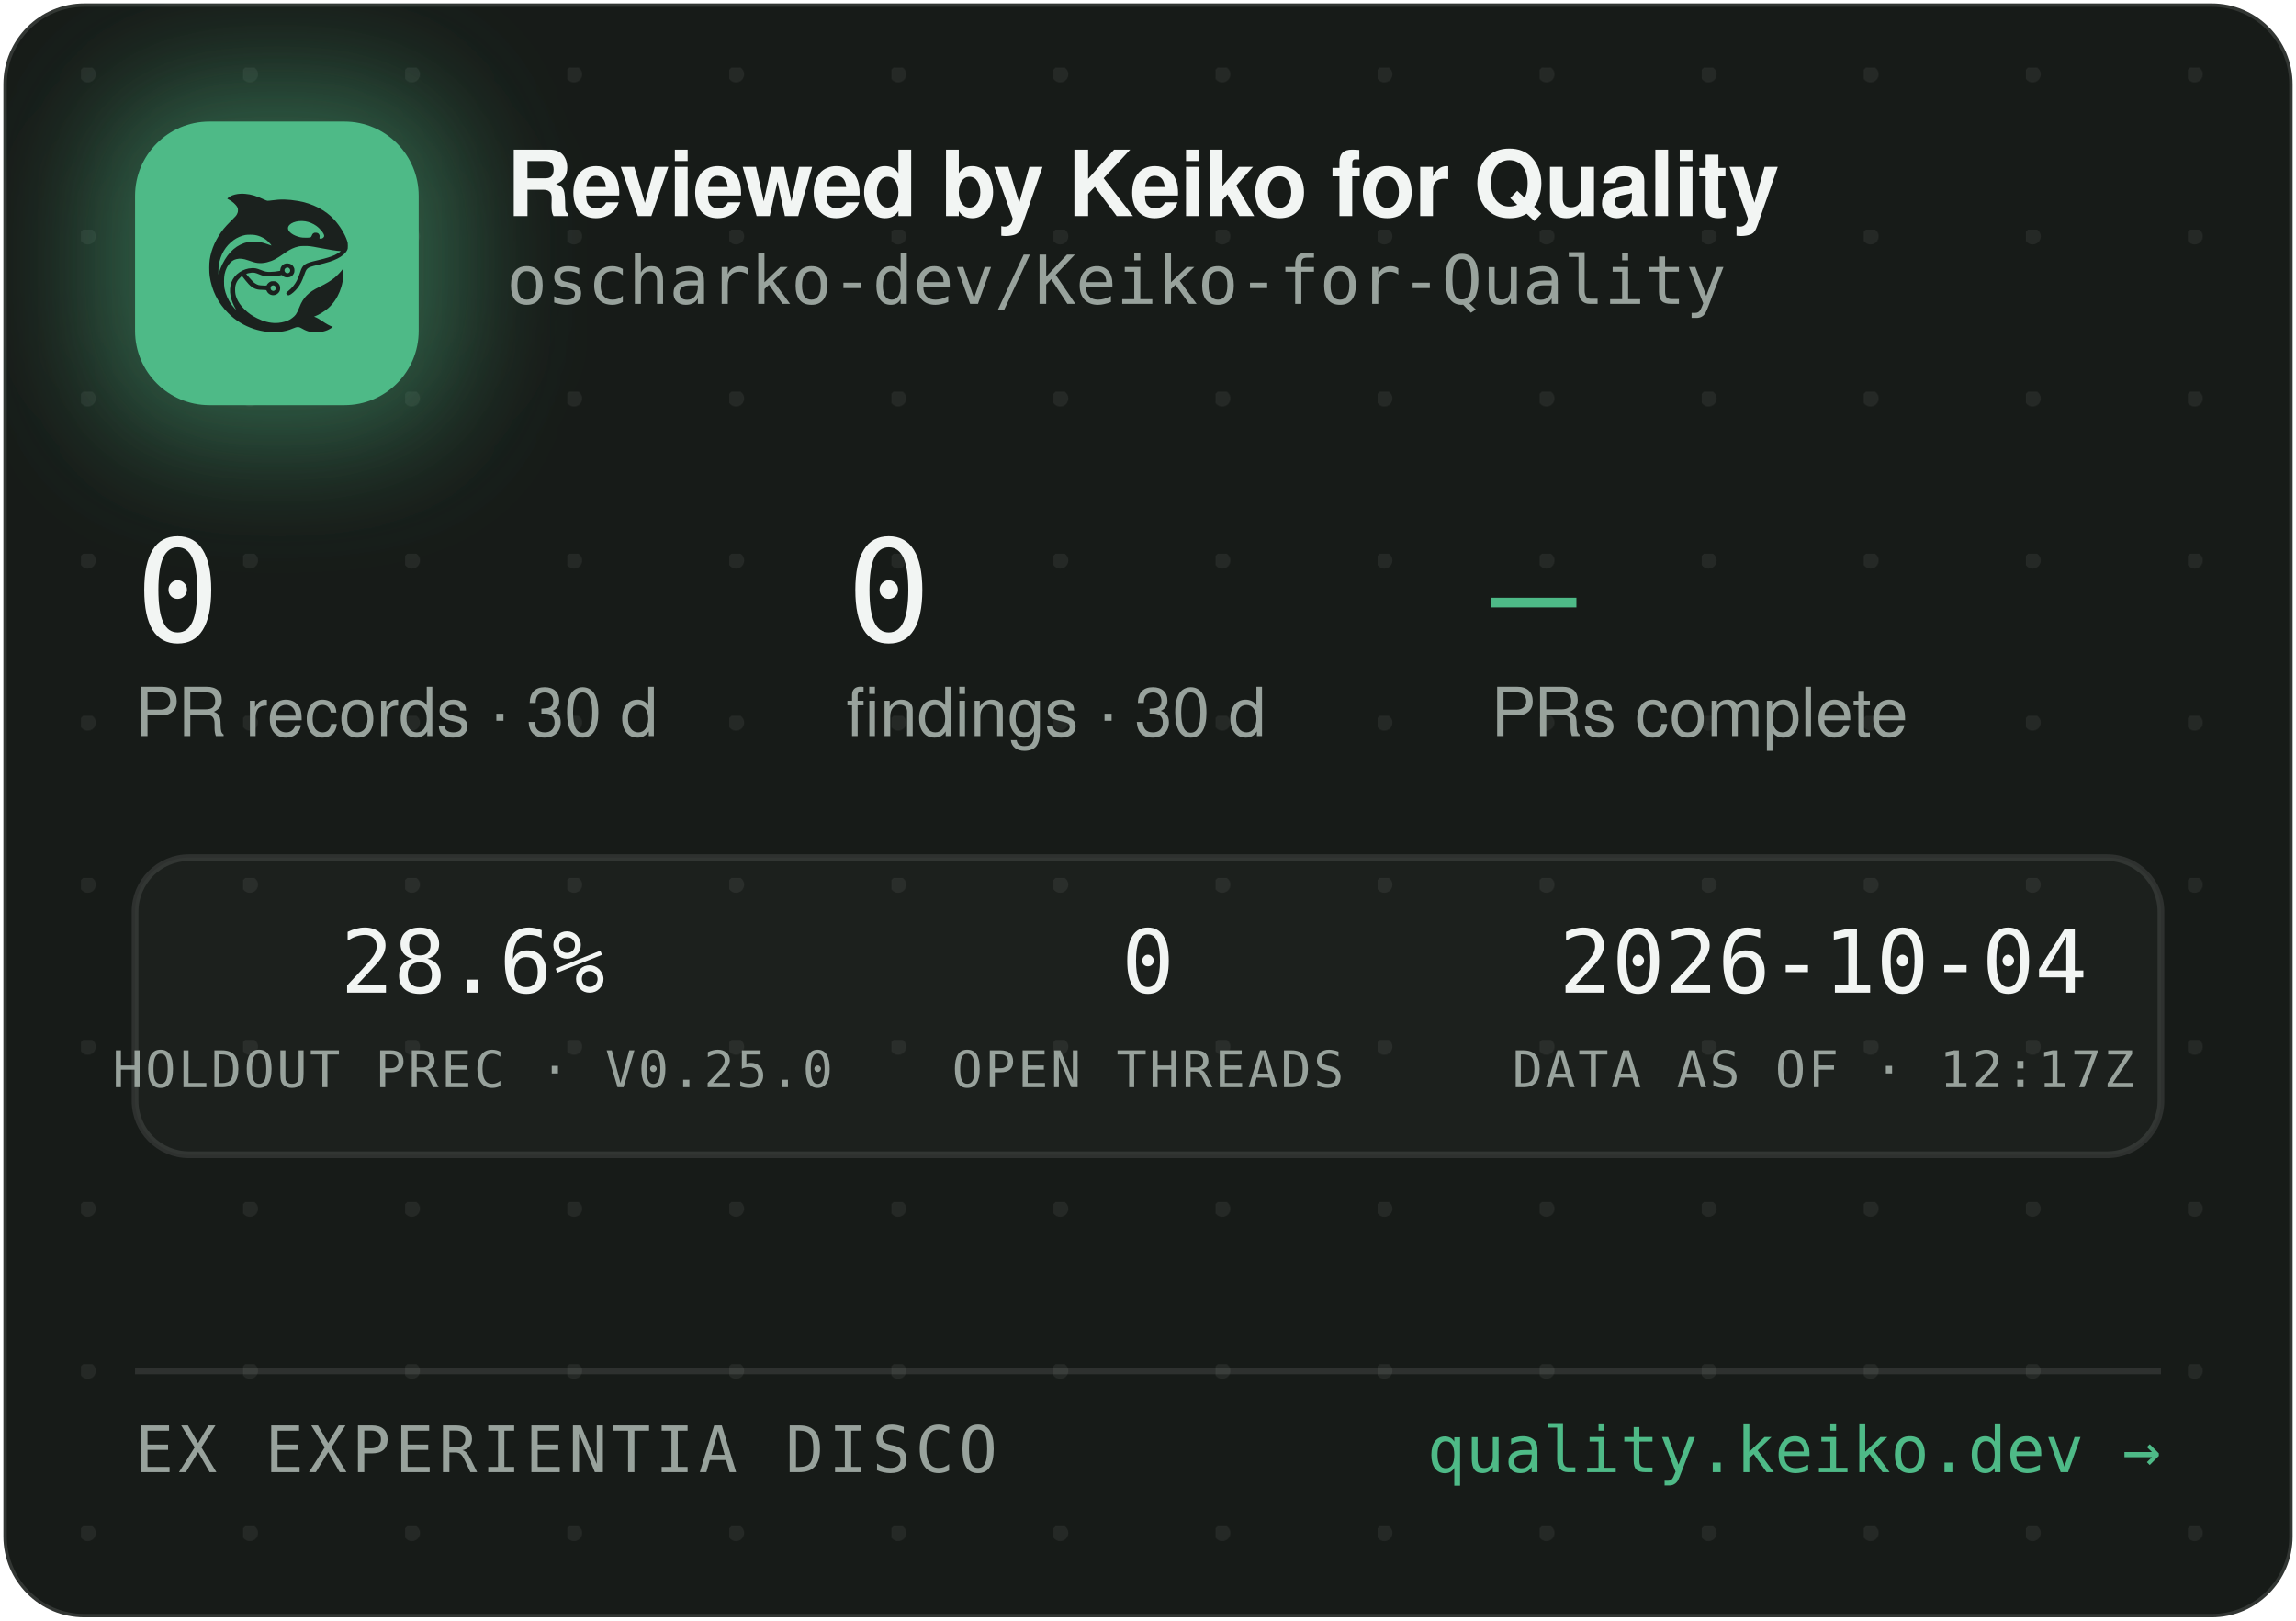
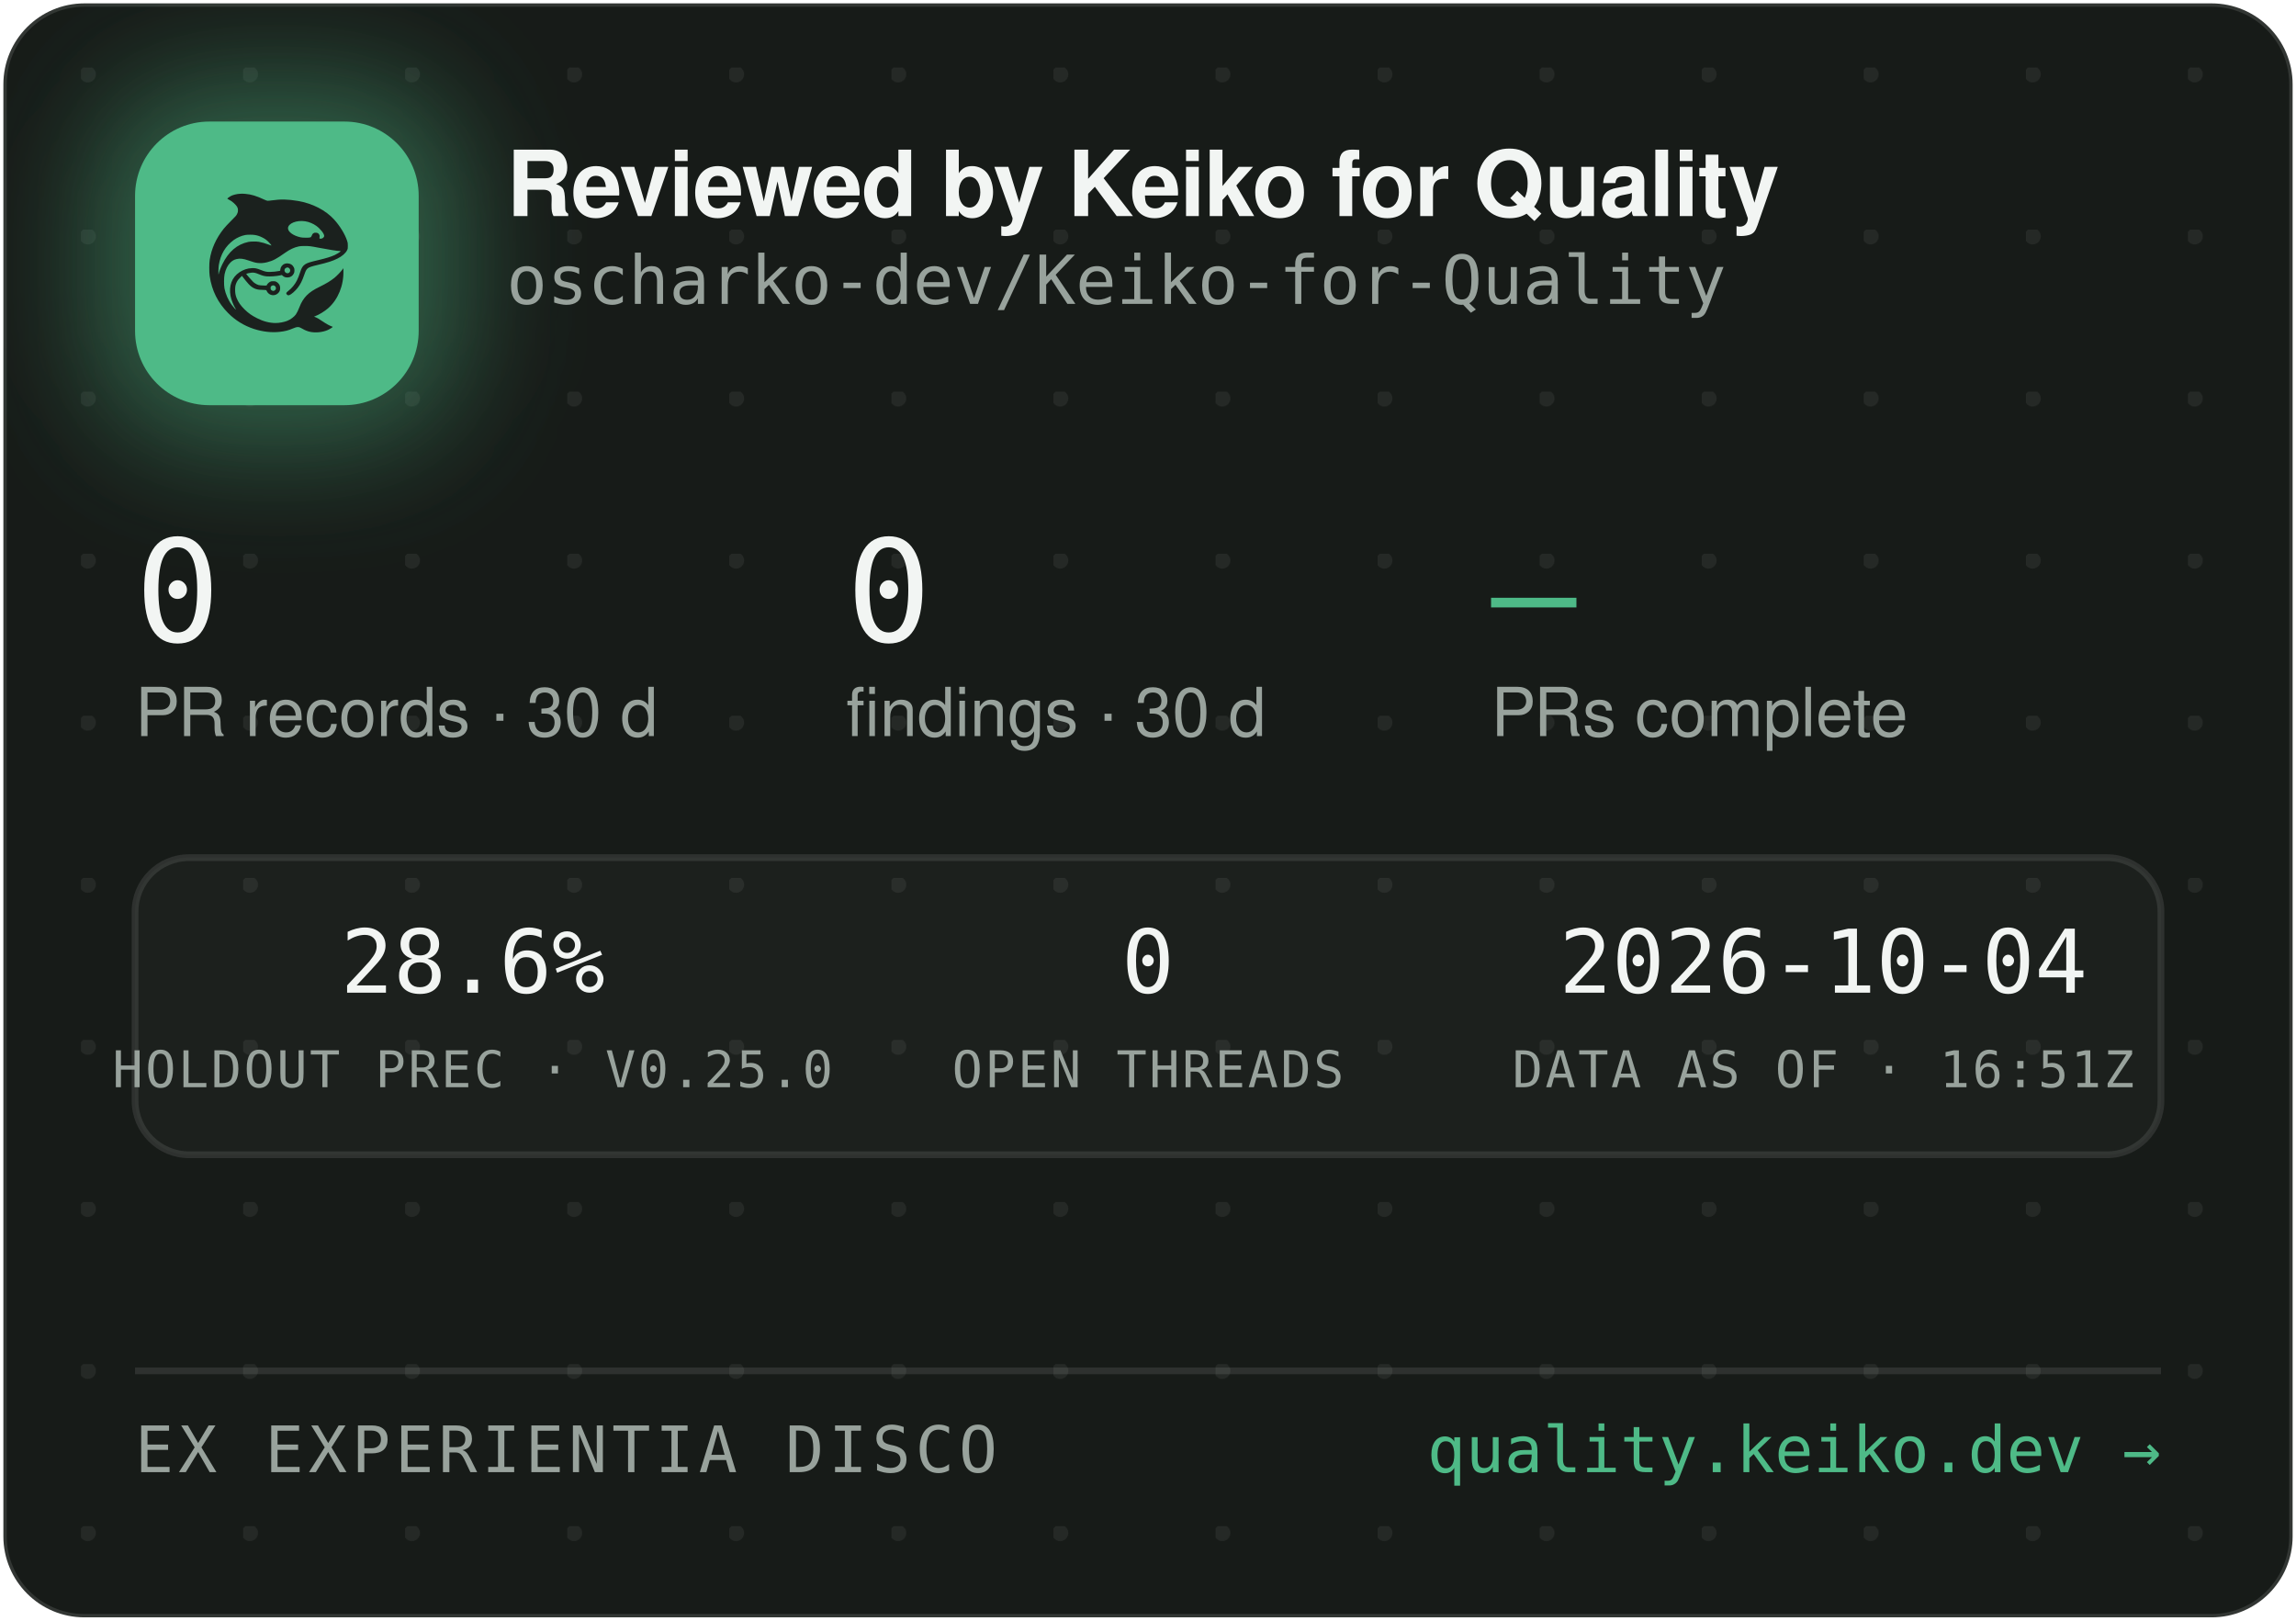
<svg xmlns="http://www.w3.org/2000/svg" width="340" height="240" viewBox="0 0 340 240" role="img" aria-label="Reviewed by Keiko for Quality — oscharko-dev/Keiko-for-Quality">
  <defs>
    <pattern id="dots" width="24" height="24" patternUnits="userSpaceOnUse" x="12" y="10">
      <circle cx="1" cy="1" r="1.2" fill="rgba(233,237,235,0.07)" />
    </pattern>
    <filter id="glow" x="-60%" y="-60%" width="220%" height="220%">
      <feGaussianBlur stdDeviation="9" />
    </filter>
    <clipPath id="card">
      <rect x="0.5" y="0.5" width="339" height="239" rx="12" />
    </clipPath>
  </defs>
  <rect x="0.5" y="0.5" width="339" height="239" rx="12" fill="#171B18" stroke="rgba(255,255,255,0.12)" />
  <rect x="0.5" y="0.5" width="339" height="239" rx="12" fill="url(#dots)" />
  <g clip-path="url(#card)">
    <rect x="14" y="12" width="54" height="54" rx="16" fill="rgba(78,186,135,0.45)" filter="url(#glow)" />
    <rect x="20" y="18" width="42" height="42" rx="11" fill="#4EBA87" />
    <g transform="translate(24,22) scale(0.03320312)">
      <g transform="translate(1024 0) scale(-1 1)">
        <g transform="translate(1024, 1024) scale(-0.1, -0.1)" fill="#1B211E" stroke="none">
          <path d="M3465 8223 c-144 -8 -314 -52 -408 -105 -69 -39 -146 -99 -146 -113 0 -5 30 -24 68 -42 146 -70 323 -229 377 -340 25 -49 29 -70 29 -138 -1 -72 -5 -88 -39 -160 -36 -75 -54 -95 -265 -305 -134 -132 -270 -279 -331 -355 -339 -425 -552 -896 -626 -1390 -25 -165 -25 -549 0 -720 92 -645 368 -1196 826 -1655 322 -324 710 -562 1145 -704 389 -126 793 -172 1155 -130 235 27 377 63 579 149 205 87 268 86 423 -7 102 -62 231 -115 335 -138 247 -56 562 -26 794 74 92 40 244 136 232 146 -4 3 -26 12 -48 19 -86 28 -246 116 -385 211 -162 112 -284 182 -357 207 l-48 17 40 15 c185 70 436 223 595 363 438 386 695 1014 678 1663 l-3 120 -50 -70 c-64 -90 -248 -280 -350 -362 -171 -136 -366 -255 -645 -391 -288 -140 -442 -243 -590 -391 -136 -137 -247 -316 -325 -526 -47 -127 -114 -262 -160 -326 -79 -107 -237 -224 -384 -283 -136 -55 -355 -96 -514 -96 -274 0 -548 71 -832 215 -242 123 -375 216 -553 389 -175 171 -287 332 -361 517 -44 114 -63 216 -63 359 0 152 17 233 74 350 35 70 59 102 136 179 l95 94 21 -29 c55 -75 219 -277 277 -338 171 -183 337 -256 582 -256 56 0 126 -3 155 -7 53 -6 54 -7 76 -57 30 -66 97 -128 172 -156 151 -57 318 11 395 160 33 62 34 193 3 261 -30 64 -88 125 -148 157 -44 23 -63 27 -141 27 -78 0 -97 -4 -140 -27 -58 -30 -131 -105 -141 -142 -6 -25 -8 -26 -93 -26 -47 0 -131 5 -186 10 -87 8 -111 15 -182 51 -45 22 -109 66 -143 96 -59 53 -326 361 -319 367 14 11 179 47 241 52 102 9 177 -7 318 -66 158 -66 243 -89 357 -99 157 -12 413 5 582 40 l93 19 44 -39 c59 -52 135 -75 228 -69 117 8 212 72 262 176 23 47 28 71 28 138 0 70 -4 89 -29 138 -55 110 -145 167 -270 174 -65 3 -91 0 -137 -18 -107 -40 -183 -140 -195 -257 l-6 -52 -51 -11 c-104 -23 -285 -41 -411 -42 -149 -1 -211 12 -402 88 -186 74 -256 88 -403 81 -193 -8 -377 -70 -546 -182 -342 -228 -485 -611 -399 -1064 30 -157 119 -388 209 -541 20 -35 35 -64 33 -66 -8 -8 -111 108 -190 214 -154 206 -278 489 -324 737 -28 154 -25 492 6 635 46 216 133 391 256 514 82 82 161 128 271 156 152 39 300 23 529 -57 217 -76 308 -101 410 -114 137 -17 284 -7 426 30 272 70 414 145 809 425 217 153 399 238 610 283 64 14 129 18 265 18 197 0 269 -9 615 -76 461 -89 843 -149 952 -149 41 0 41 0 23 -20 -28 -31 -169 -119 -254 -158 -167 -77 -388 -145 -716 -222 -399 -93 -508 -128 -608 -194 -102 -68 -160 -160 -217 -346 -35 -115 -102 -286 -149 -378 -85 -168 -227 -341 -377 -458 -105 -82 -115 -107 -69 -162 29 -34 65 -44 109 -29 86 29 261 181 371 322 126 162 201 309 295 581 61 176 90 232 145 283 62 57 163 93 470 165 439 104 640 169 863 278 206 100 368 240 434 375 32 67 33 71 33 198 -1 120 -3 138 -34 229 -98 294 -319 655 -573 936 -381 421 -968 723 -1618 834 -448 76 -767 83 -1169 25 -80 -12 -165 -19 -190 -17 -26 3 -90 26 -146 53 -343 162 -576 233 -842 255 -114 9 -141 10 -248 3z m2926 -1227 c164 -27 346 -102 485 -202 181 -129 354 -348 354 -448 0 -64 -75 -126 -154 -126 -60 0 -63 4 -52 70 8 50 7 65 -9 100 -29 64 -74 93 -151 98 -54 4 -70 1 -107 -21 -42 -25 -61 -52 -91 -129 -25 -64 -55 -73 -246 -73 -121 0 -187 5 -248 18 -318 70 -556 242 -556 402 0 218 388 374 775 311z m-2249 -611 c119 -21 208 -50 321 -106 114 -56 177 -100 266 -184 67 -63 157 -173 148 -181 -2 -3 -61 18 -130 45 -131 52 -298 100 -427 122 -113 20 -367 17 -470 -4 -502 -106 -885 -433 -1160 -992 -70 -142 -160 -379 -160 -424 0 -9 -5 -23 -11 -31 -13 -19 -5 316 10 410 80 482 295 846 661 1117 145 107 350 197 522 228 100 18 326 18 430 0z m1485 -1456 c95 -36 119 -159 42 -223 -78 -66 -209 -1 -209 104 0 60 33 100 99 121 36 10 36 10 68 -2z m-591 -822 c29 -26 37 -42 40 -77 6 -54 -9 -86 -55 -117 -41 -28 -70 -29 -119 -4 -44 22 -62 55 -62 112 0 51 13 75 53 99 50 31 101 26 143 -13z" />
        </g>
      </g>
    </g>
    <text x="75" y="32" font-family="-apple-system,'Segoe UI',Helvetica,Arial,sans-serif" font-size="13.5" font-weight="650" letter-spacing="-0.14" fill="#F2F5F3">Reviewed by Keiko for Quality</text>
    <text x="75" y="45" font-family="'JetBrains Mono',SFMono-Regular,Consolas,Menlo,monospace" font-size="10" fill="#98A29C">oscharko-dev/Keiko-for-Quality</text>
    <text x="20" y="95" font-family="'JetBrains Mono',SFMono-Regular,Consolas,Menlo,monospace" font-size="21" fill="#F2F5F3">0</text>
    <text x="20" y="109" font-family="-apple-system,'Segoe UI',Helvetica,Arial,sans-serif" font-size="10" fill="#98A29C">PR records · 30 d</text>
    <text x="125.3" y="95" font-family="'JetBrains Mono',SFMono-Regular,Consolas,Menlo,monospace" font-size="21" fill="#F2F5F3">0</text>
    <text x="125.3" y="109" font-family="-apple-system,'Segoe UI',Helvetica,Arial,sans-serif" font-size="10" fill="#98A29C">findings · 30 d</text>
    <text x="220.8" y="95" font-family="'JetBrains Mono',SFMono-Regular,Consolas,Menlo,monospace" font-size="21" fill="#4EBA87">—</text>
    <text x="220.8" y="109" font-family="-apple-system,'Segoe UI',Helvetica,Arial,sans-serif" font-size="10" fill="#98A29C">PRs complete</text>
    <rect x="20" y="127" width="300" height="44" rx="8" fill="rgba(255,255,255,0.025)" stroke="rgba(255,255,255,0.1)" />
    <text x="70" y="147" text-anchor="middle" font-family="'JetBrains Mono',SFMono-Regular,Consolas,Menlo,monospace" font-size="13" fill="#F2F5F3">28.6%</text>
    <text x="70" y="161" text-anchor="middle" font-family="'JetBrains Mono',SFMono-Regular,Consolas,Menlo,monospace" font-size="7.5" letter-spacing="0.35" fill="#98A29C">HOLDOUT PREC · V0.25.0</text>
    <text x="170" y="147" text-anchor="middle" font-family="'JetBrains Mono',SFMono-Regular,Consolas,Menlo,monospace" font-size="13" fill="#F2F5F3">0</text>
    <text x="170" y="161" text-anchor="middle" font-family="'JetBrains Mono',SFMono-Regular,Consolas,Menlo,monospace" font-size="7.5" letter-spacing="0.35" fill="#98A29C">OPEN THREADS</text>
    <text x="270" y="147" text-anchor="middle" font-family="'JetBrains Mono',SFMono-Regular,Consolas,Menlo,monospace" font-size="13" fill="#F2F5F3">2026-10-04</text>
-     <text x="270" y="161" text-anchor="middle" font-family="'JetBrains Mono',SFMono-Regular,Consolas,Menlo,monospace" font-size="7.5" letter-spacing="0.35" fill="#98A29C">DATA AS OF · 12:17Z</text>
+     <text x="270" y="161" text-anchor="middle" font-family="'JetBrains Mono',SFMono-Regular,Consolas,Menlo,monospace" font-size="7.5" letter-spacing="0.35" fill="#98A29C">DATA AS OF · 16:51Z</text>
    <line x1="20" y1="203" x2="320" y2="203" stroke="rgba(255,255,255,0.1)" />
    <text x="20" y="218" font-family="'JetBrains Mono',SFMono-Regular,Consolas,Menlo,monospace" font-size="9.5" letter-spacing="0.7" fill="#98A29C">EX EXPERIENTIA DISCO</text>
    <text x="320" y="218" text-anchor="end" font-family="'JetBrains Mono',SFMono-Regular,Consolas,Menlo,monospace" font-size="9.5" fill="#4EBA87">quality.keiko.dev →</text>
  </g>
</svg>
